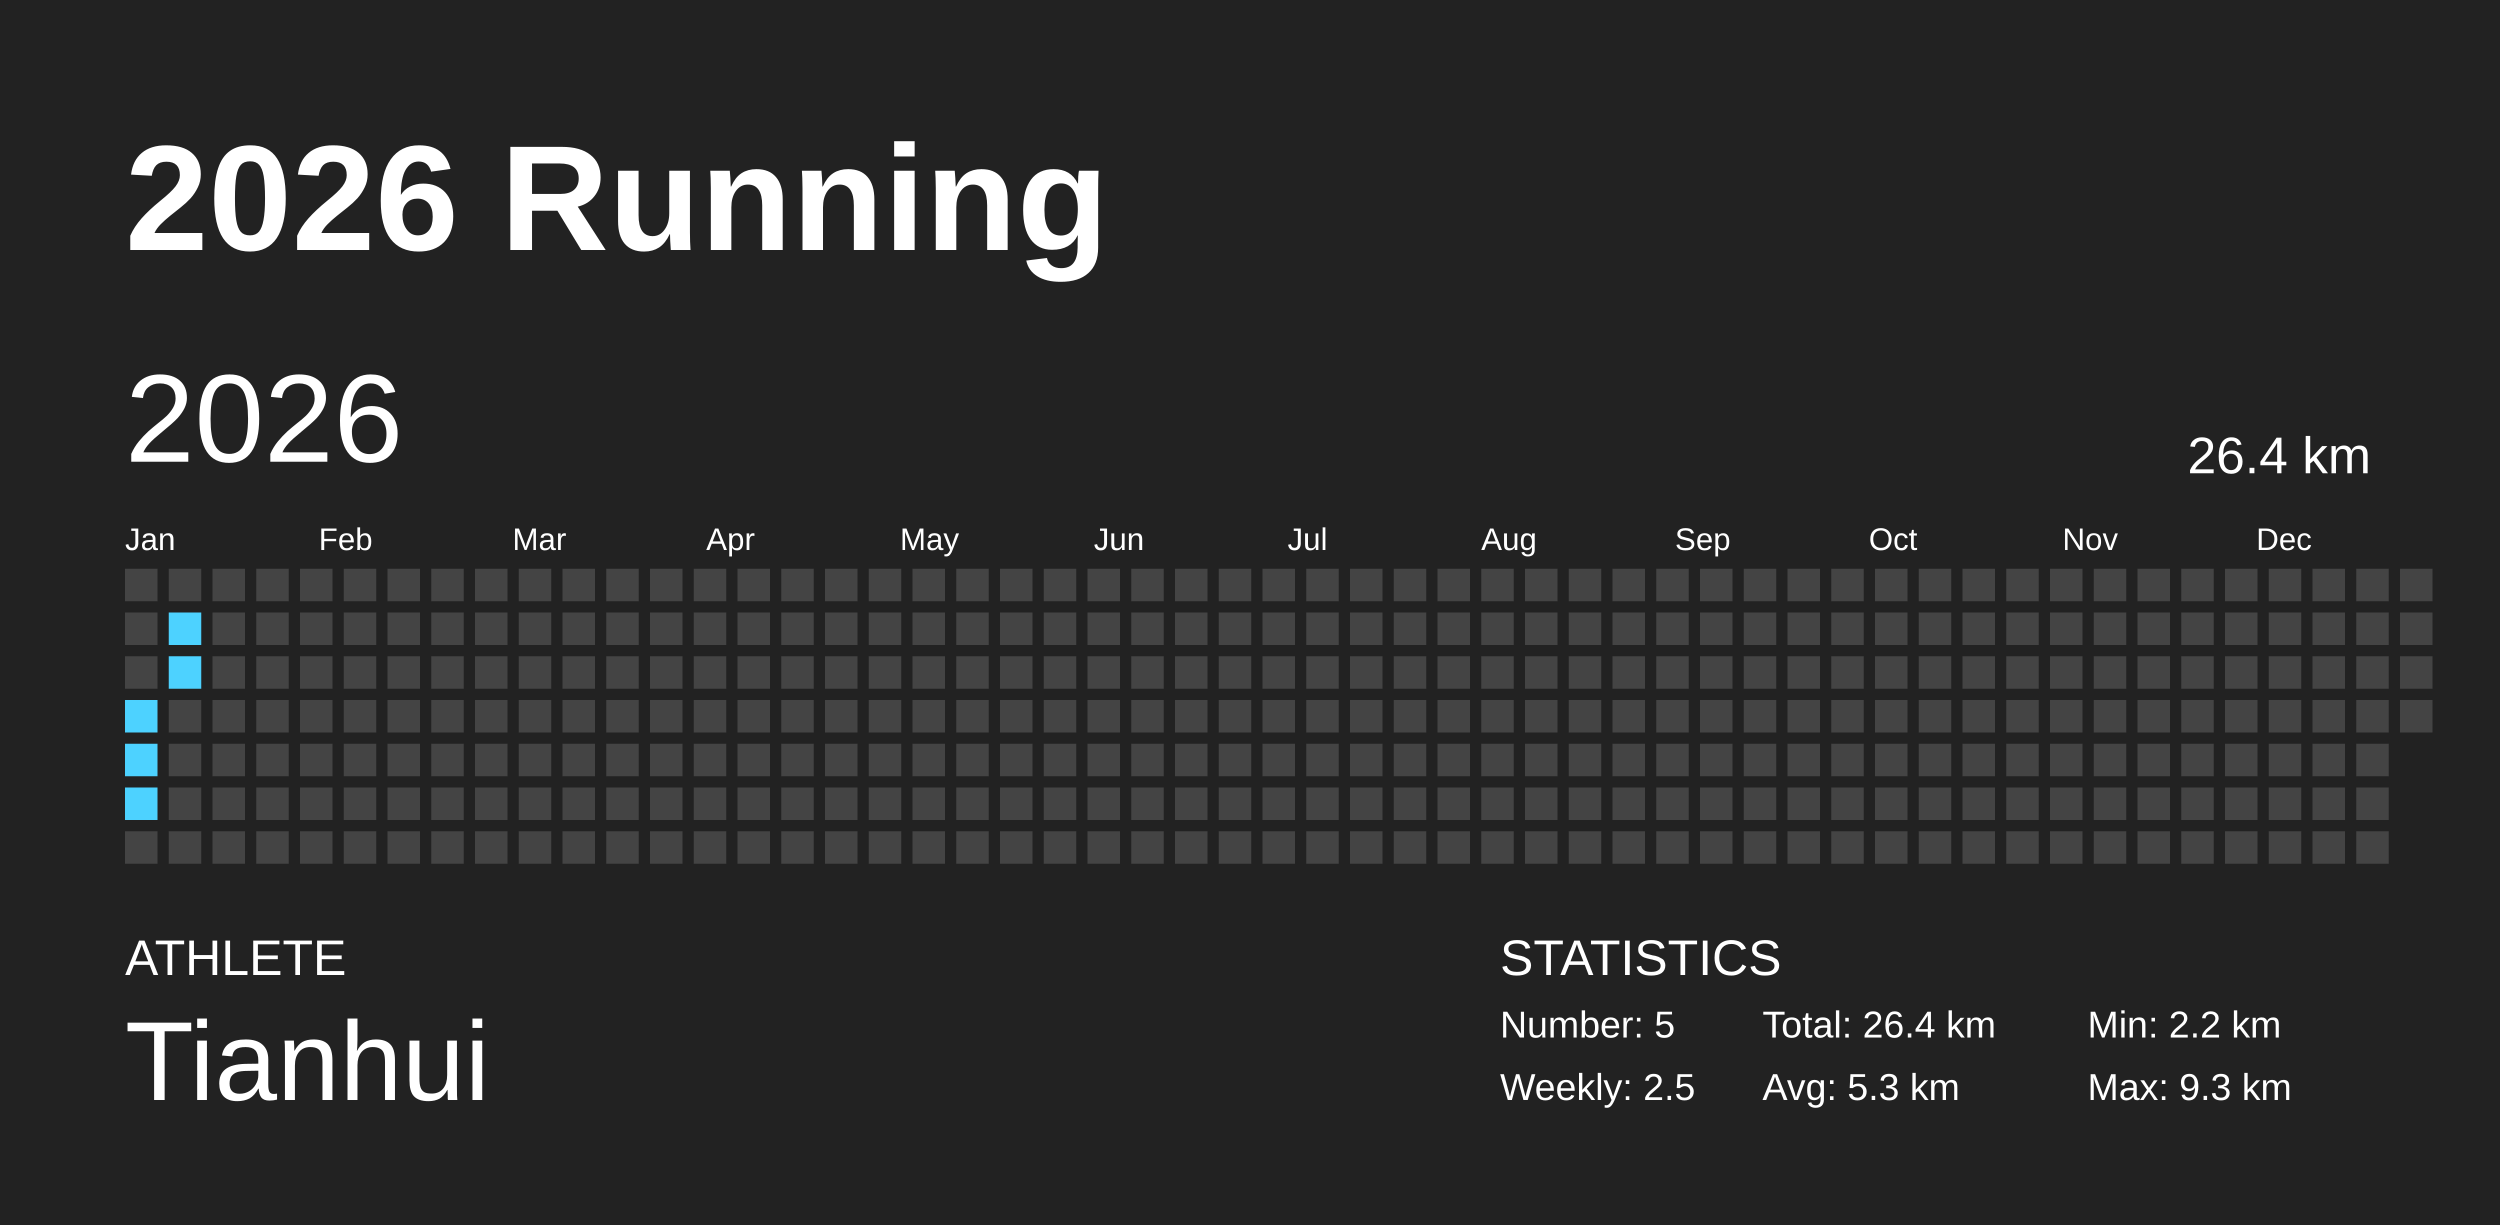
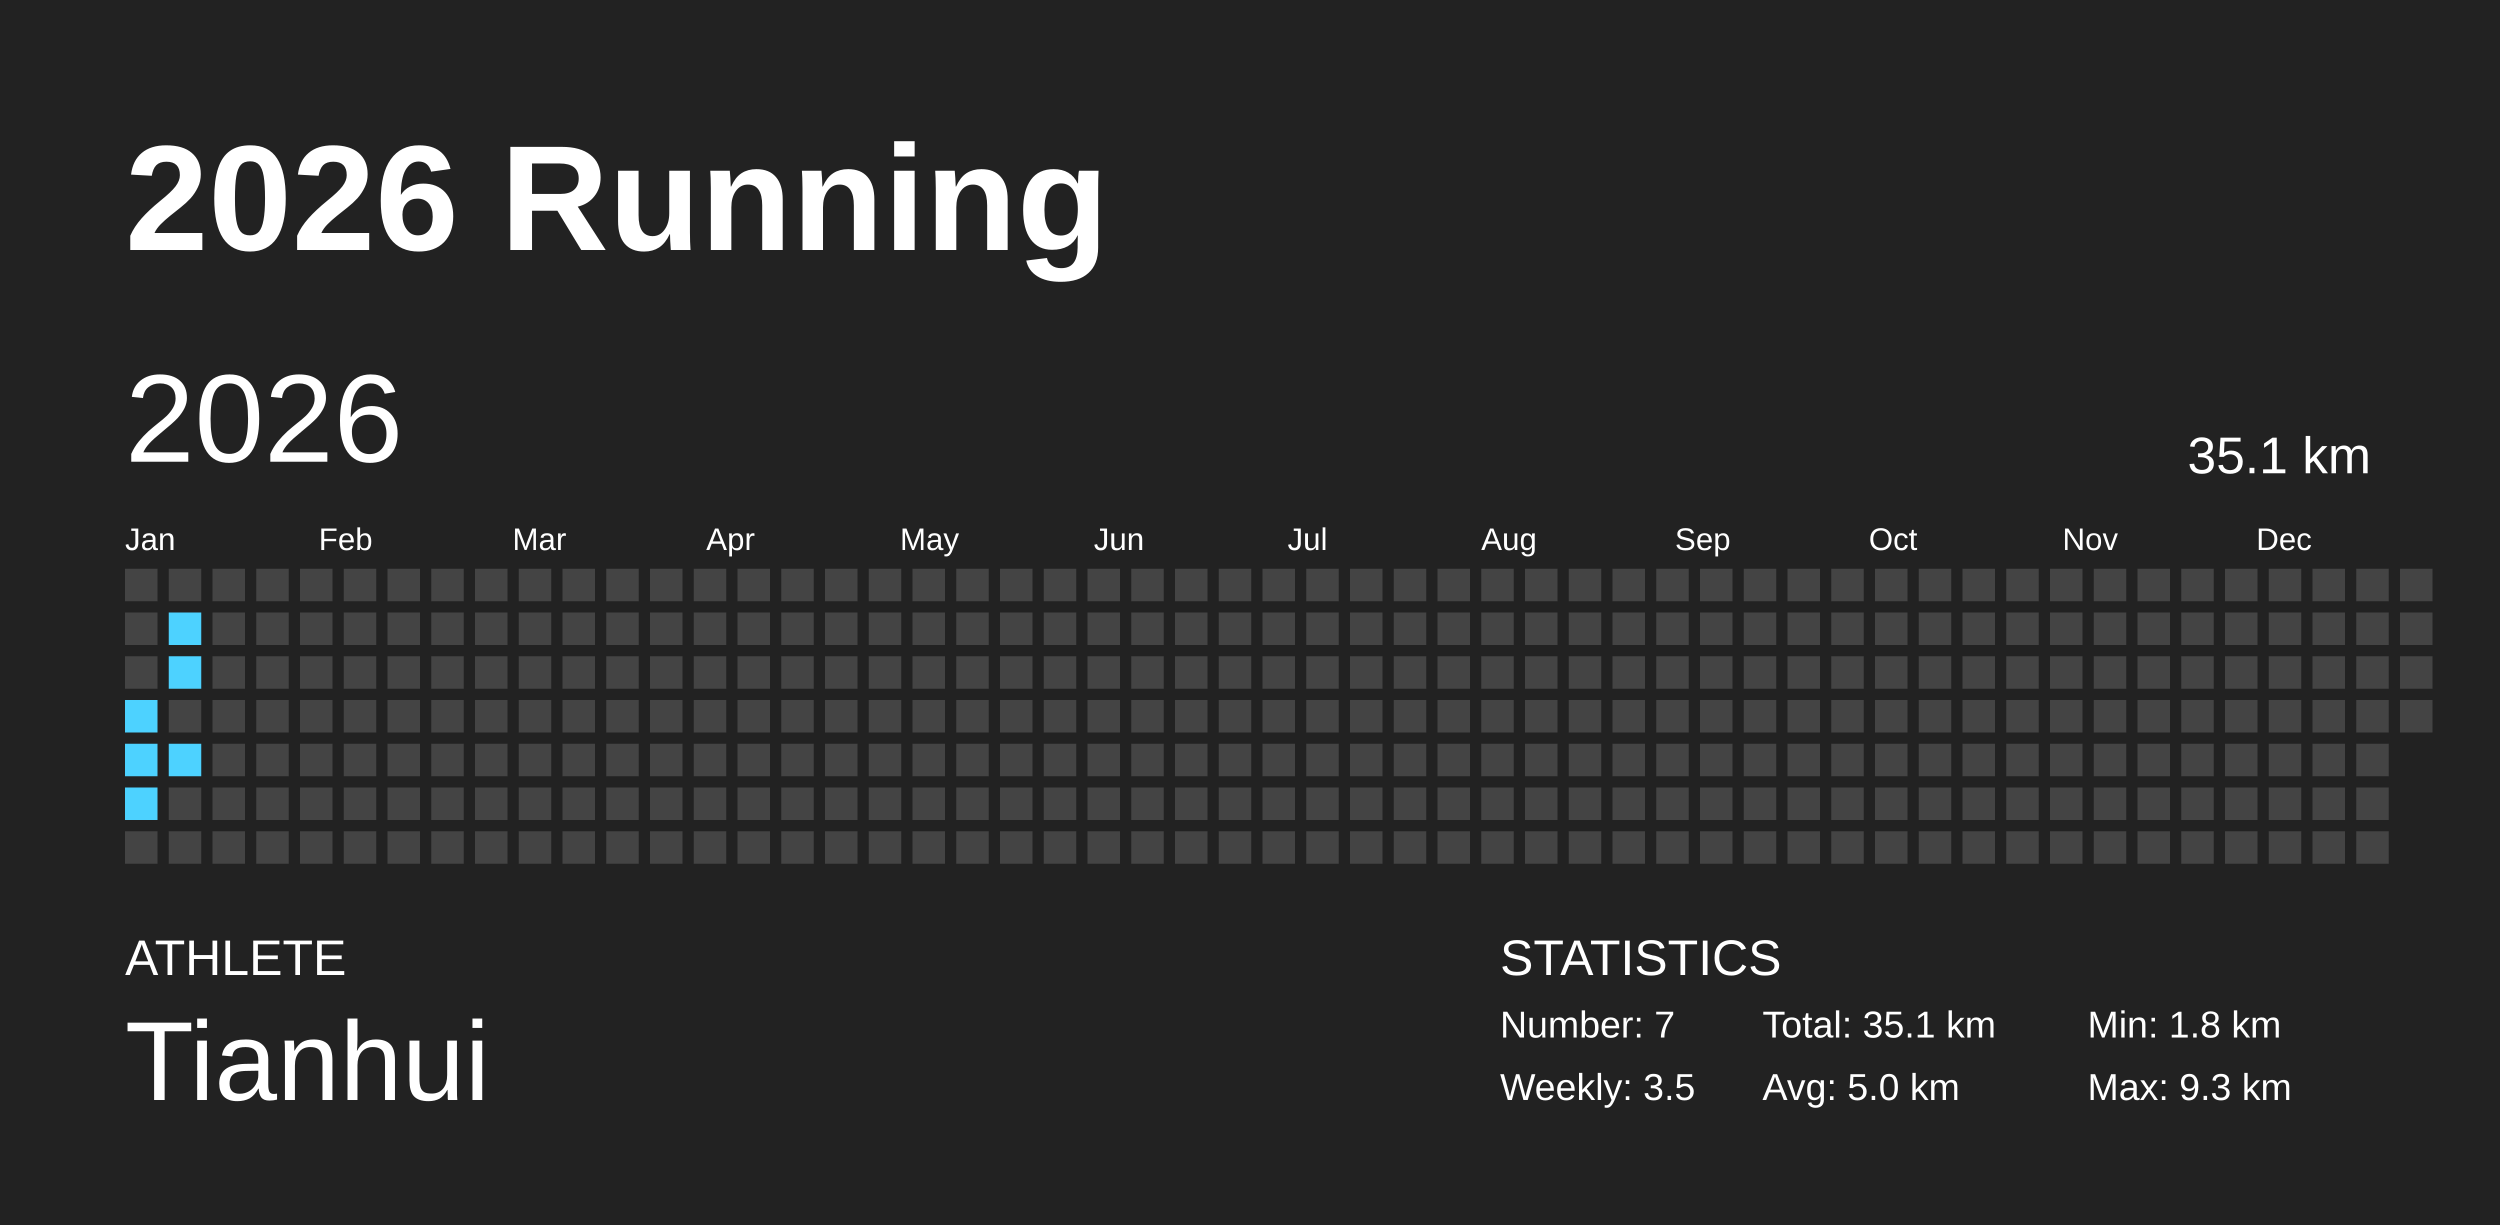
<svg xmlns="http://www.w3.org/2000/svg" baseProfile="full" height="98mm" version="1.1" viewBox="0,0,200,98" width="200mm">
  <defs />
  <rect fill="#222222" height="98" width="200" x="0" y="0" />
  <text fill="#FFFFFF" style="font-size:12px; font-family:Arial; font-weight:bold;" x="10" y="20">2026 Running</text>
  <text fill="#FFFFFF" style="font-size:4px; font-family:Arial" x="10" y="78">ATHLETE</text>
  <text fill="#FFFFFF" style="font-size:9px; font-family:Arial" x="10" y="88">Tianhui</text>
  <text fill="#FFFFFF" style="font-size:4px; font-family:Arial" x="120" y="78">STATISTICS</text>
-   <text fill="#FFFFFF" style="font-size:3px; font-family:Arial" x="120" y="83">Number: 5</text>
-   <text fill="#FFFFFF" style="font-size:3px; font-family:Arial" x="120" y="88">Weekly: 2.5</text>
-   <text fill="#FFFFFF" style="font-size:3px; font-family:Arial" x="141" y="83">Total: 26.4 km</text>
-   <text fill="#FFFFFF" style="font-size:3px; font-family:Arial" x="141" y="88">Avg: 5.3 km</text>
-   <text fill="#FFFFFF" style="font-size:3px; font-family:Arial" x="167" y="83">Min: 2.2 km</text>
+   <text fill="#FFFFFF" style="font-size:3px; font-family:Arial" x="120" y="83">Number: 7</text>
+   <text fill="#FFFFFF" style="font-size:3px; font-family:Arial" x="120" y="88">Weekly: 3.5</text>
+   <text fill="#FFFFFF" style="font-size:3px; font-family:Arial" x="141" y="83">Total: 35.1 km</text>
+   <text fill="#FFFFFF" style="font-size:3px; font-family:Arial" x="141" y="88">Avg: 5.0 km</text>
+   <text fill="#FFFFFF" style="font-size:3px; font-family:Arial" x="167" y="83">Min: 1.8 km</text>
  <text fill="#FFFFFF" style="font-size:3px; font-family:Arial" x="167" y="88">Max: 9.3 km</text>
  <text dominant-baseline="hanging" fill="#FFFFFF" style="font-size:10.0px; font-family:Arial;" x="10" y="30">2026</text>
-   <text dominant-baseline="hanging" fill="#FFFFFF" style="font-size:4.125px; font-family:Arial;" x="175" y="35">26.4 km</text>
+   <text dominant-baseline="hanging" fill="#FFFFFF" style="font-size:4.125px; font-family:Arial;" x="175" y="35">35.1 km</text>
  <text fill="#FFFFFF" style="font-size:2.5px; font-family:Arial" x="10.0" y="44">Jan</text>
  <text fill="#FFFFFF" style="font-size:2.5px; font-family:Arial" x="25.5" y="44">Feb</text>
  <text fill="#FFFFFF" style="font-size:2.5px; font-family:Arial" x="41.0" y="44">Mar</text>
  <text fill="#FFFFFF" style="font-size:2.5px; font-family:Arial" x="56.5" y="44">Apr</text>
  <text fill="#FFFFFF" style="font-size:2.5px; font-family:Arial" x="72.0" y="44">May</text>
  <text fill="#FFFFFF" style="font-size:2.5px; font-family:Arial" x="87.5" y="44">Jun</text>
  <text fill="#FFFFFF" style="font-size:2.5px; font-family:Arial" x="103.0" y="44">Jul</text>
  <text fill="#FFFFFF" style="font-size:2.5px; font-family:Arial" x="118.5" y="44">Aug</text>
  <text fill="#FFFFFF" style="font-size:2.5px; font-family:Arial" x="134.0" y="44">Sep</text>
  <text fill="#FFFFFF" style="font-size:2.5px; font-family:Arial" x="149.5" y="44">Oct</text>
  <text fill="#FFFFFF" style="font-size:2.5px; font-family:Arial" x="165.0" y="44">Nov</text>
  <text fill="#FFFFFF" style="font-size:2.5px; font-family:Arial" x="180.5" y="44">Dec</text>
  <rect fill="#444444" height="2.6" width="2.6" x="10.0" y="45.5" />
  <rect fill="#444444" height="2.6" width="2.6" x="10.0" y="49.0" />
  <rect fill="#444444" height="2.6" width="2.6" x="10.0" y="52.5" />
  <rect fill="#4dd2ff" height="2.6" width="2.6" x="10.0" y="56.0" />
  <rect fill="#4dd2ff" height="2.6" width="2.6" x="10.0" y="59.5" />
  <rect fill="#4dd2ff" height="2.6" width="2.6" x="10.0" y="63.0" />
  <rect fill="#444444" height="2.6" width="2.6" x="10.0" y="66.5" />
  <rect fill="#444444" height="2.6" width="2.6" x="13.5" y="45.5" />
  <rect fill="#4dd2ff" height="2.6" width="2.6" x="13.5" y="49.0" />
  <rect fill="#4dd2ff" height="2.6" width="2.6" x="13.5" y="52.5" />
  <rect fill="#444444" height="2.6" width="2.6" x="13.5" y="56.0" />
-   <rect fill="#444444" height="2.6" width="2.6" x="13.5" y="59.5" />
+   <rect fill="#4dd2ff" height="2.6" width="2.6" x="13.5" y="59.5" />
  <rect fill="#444444" height="2.6" width="2.6" x="13.5" y="63.0" />
  <rect fill="#444444" height="2.6" width="2.6" x="13.5" y="66.5" />
  <rect fill="#444444" height="2.6" width="2.6" x="17.0" y="45.5" />
  <rect fill="#444444" height="2.6" width="2.6" x="17.0" y="49.0" />
  <rect fill="#444444" height="2.6" width="2.6" x="17.0" y="52.5" />
  <rect fill="#444444" height="2.6" width="2.6" x="17.0" y="56.0" />
  <rect fill="#444444" height="2.6" width="2.6" x="17.0" y="59.5" />
  <rect fill="#444444" height="2.6" width="2.6" x="17.0" y="63.0" />
  <rect fill="#444444" height="2.6" width="2.6" x="17.0" y="66.5" />
  <rect fill="#444444" height="2.6" width="2.6" x="20.5" y="45.5" />
  <rect fill="#444444" height="2.6" width="2.6" x="20.5" y="49.0" />
  <rect fill="#444444" height="2.6" width="2.6" x="20.5" y="52.5" />
  <rect fill="#444444" height="2.6" width="2.6" x="20.5" y="56.0" />
  <rect fill="#444444" height="2.6" width="2.6" x="20.5" y="59.5" />
  <rect fill="#444444" height="2.6" width="2.6" x="20.5" y="63.0" />
  <rect fill="#444444" height="2.6" width="2.6" x="20.5" y="66.5" />
  <rect fill="#444444" height="2.6" width="2.6" x="24.0" y="45.5" />
  <rect fill="#444444" height="2.6" width="2.6" x="24.0" y="49.0" />
  <rect fill="#444444" height="2.6" width="2.6" x="24.0" y="52.5" />
  <rect fill="#444444" height="2.6" width="2.6" x="24.0" y="56.0" />
  <rect fill="#444444" height="2.6" width="2.6" x="24.0" y="59.5" />
  <rect fill="#444444" height="2.6" width="2.6" x="24.0" y="63.0" />
  <rect fill="#444444" height="2.6" width="2.6" x="24.0" y="66.5" />
  <rect fill="#444444" height="2.6" width="2.6" x="27.5" y="45.5" />
  <rect fill="#444444" height="2.6" width="2.6" x="27.5" y="49.0" />
  <rect fill="#444444" height="2.6" width="2.6" x="27.5" y="52.5" />
  <rect fill="#444444" height="2.6" width="2.6" x="27.5" y="56.0" />
  <rect fill="#444444" height="2.6" width="2.6" x="27.5" y="59.5" />
  <rect fill="#444444" height="2.6" width="2.6" x="27.5" y="63.0" />
  <rect fill="#444444" height="2.6" width="2.6" x="27.5" y="66.5" />
  <rect fill="#444444" height="2.6" width="2.6" x="31.0" y="45.5" />
  <rect fill="#444444" height="2.6" width="2.6" x="31.0" y="49.0" />
  <rect fill="#444444" height="2.6" width="2.6" x="31.0" y="52.5" />
  <rect fill="#444444" height="2.6" width="2.6" x="31.0" y="56.0" />
  <rect fill="#444444" height="2.6" width="2.6" x="31.0" y="59.5" />
  <rect fill="#444444" height="2.6" width="2.6" x="31.0" y="63.0" />
  <rect fill="#444444" height="2.6" width="2.6" x="31.0" y="66.5" />
  <rect fill="#444444" height="2.6" width="2.6" x="34.5" y="45.5" />
  <rect fill="#444444" height="2.6" width="2.6" x="34.5" y="49.0" />
  <rect fill="#444444" height="2.6" width="2.6" x="34.5" y="52.5" />
  <rect fill="#444444" height="2.6" width="2.6" x="34.5" y="56.0" />
  <rect fill="#444444" height="2.6" width="2.6" x="34.5" y="59.5" />
  <rect fill="#444444" height="2.6" width="2.6" x="34.5" y="63.0" />
  <rect fill="#444444" height="2.6" width="2.6" x="34.5" y="66.5" />
  <rect fill="#444444" height="2.6" width="2.6" x="38.0" y="45.5" />
  <rect fill="#444444" height="2.6" width="2.6" x="38.0" y="49.0" />
  <rect fill="#444444" height="2.6" width="2.6" x="38.0" y="52.5" />
  <rect fill="#444444" height="2.6" width="2.6" x="38.0" y="56.0" />
  <rect fill="#444444" height="2.6" width="2.6" x="38.0" y="59.5" />
  <rect fill="#444444" height="2.6" width="2.6" x="38.0" y="63.0" />
  <rect fill="#444444" height="2.6" width="2.6" x="38.0" y="66.5" />
  <rect fill="#444444" height="2.6" width="2.6" x="41.5" y="45.5" />
  <rect fill="#444444" height="2.6" width="2.6" x="41.5" y="49.0" />
  <rect fill="#444444" height="2.6" width="2.6" x="41.5" y="52.5" />
  <rect fill="#444444" height="2.6" width="2.6" x="41.5" y="56.0" />
  <rect fill="#444444" height="2.6" width="2.6" x="41.5" y="59.5" />
  <rect fill="#444444" height="2.6" width="2.6" x="41.5" y="63.0" />
  <rect fill="#444444" height="2.6" width="2.6" x="41.5" y="66.5" />
  <rect fill="#444444" height="2.6" width="2.6" x="45.0" y="45.5" />
  <rect fill="#444444" height="2.6" width="2.6" x="45.0" y="49.0" />
  <rect fill="#444444" height="2.6" width="2.6" x="45.0" y="52.5" />
  <rect fill="#444444" height="2.6" width="2.6" x="45.0" y="56.0" />
  <rect fill="#444444" height="2.6" width="2.6" x="45.0" y="59.5" />
  <rect fill="#444444" height="2.6" width="2.6" x="45.0" y="63.0" />
  <rect fill="#444444" height="2.6" width="2.6" x="45.0" y="66.5" />
  <rect fill="#444444" height="2.6" width="2.6" x="48.5" y="45.5" />
  <rect fill="#444444" height="2.6" width="2.6" x="48.5" y="49.0" />
  <rect fill="#444444" height="2.6" width="2.6" x="48.5" y="52.5" />
  <rect fill="#444444" height="2.6" width="2.6" x="48.5" y="56.0" />
  <rect fill="#444444" height="2.6" width="2.6" x="48.5" y="59.5" />
  <rect fill="#444444" height="2.6" width="2.6" x="48.5" y="63.0" />
  <rect fill="#444444" height="2.6" width="2.6" x="48.5" y="66.5" />
  <rect fill="#444444" height="2.6" width="2.6" x="52.0" y="45.5" />
  <rect fill="#444444" height="2.6" width="2.6" x="52.0" y="49.0" />
  <rect fill="#444444" height="2.6" width="2.6" x="52.0" y="52.5" />
  <rect fill="#444444" height="2.6" width="2.6" x="52.0" y="56.0" />
  <rect fill="#444444" height="2.6" width="2.6" x="52.0" y="59.5" />
  <rect fill="#444444" height="2.6" width="2.6" x="52.0" y="63.0" />
  <rect fill="#444444" height="2.6" width="2.6" x="52.0" y="66.5" />
  <rect fill="#444444" height="2.6" width="2.6" x="55.5" y="45.5" />
  <rect fill="#444444" height="2.6" width="2.6" x="55.5" y="49.0" />
  <rect fill="#444444" height="2.6" width="2.6" x="55.5" y="52.5" />
  <rect fill="#444444" height="2.6" width="2.6" x="55.5" y="56.0" />
  <rect fill="#444444" height="2.6" width="2.6" x="55.5" y="59.5" />
  <rect fill="#444444" height="2.6" width="2.6" x="55.5" y="63.0" />
  <rect fill="#444444" height="2.6" width="2.6" x="55.5" y="66.5" />
  <rect fill="#444444" height="2.6" width="2.6" x="59.0" y="45.5" />
  <rect fill="#444444" height="2.6" width="2.6" x="59.0" y="49.0" />
  <rect fill="#444444" height="2.6" width="2.6" x="59.0" y="52.5" />
  <rect fill="#444444" height="2.6" width="2.6" x="59.0" y="56.0" />
  <rect fill="#444444" height="2.6" width="2.6" x="59.0" y="59.5" />
  <rect fill="#444444" height="2.6" width="2.6" x="59.0" y="63.0" />
  <rect fill="#444444" height="2.6" width="2.6" x="59.0" y="66.5" />
  <rect fill="#444444" height="2.6" width="2.6" x="62.5" y="45.5" />
  <rect fill="#444444" height="2.6" width="2.6" x="62.5" y="49.0" />
  <rect fill="#444444" height="2.6" width="2.6" x="62.5" y="52.5" />
  <rect fill="#444444" height="2.6" width="2.6" x="62.5" y="56.0" />
  <rect fill="#444444" height="2.6" width="2.6" x="62.5" y="59.5" />
  <rect fill="#444444" height="2.6" width="2.6" x="62.5" y="63.0" />
  <rect fill="#444444" height="2.6" width="2.6" x="62.5" y="66.5" />
  <rect fill="#444444" height="2.6" width="2.6" x="66.0" y="45.5" />
  <rect fill="#444444" height="2.6" width="2.6" x="66.0" y="49.0" />
  <rect fill="#444444" height="2.6" width="2.6" x="66.0" y="52.5" />
  <rect fill="#444444" height="2.6" width="2.6" x="66.0" y="56.0" />
  <rect fill="#444444" height="2.6" width="2.6" x="66.0" y="59.5" />
  <rect fill="#444444" height="2.6" width="2.6" x="66.0" y="63.0" />
  <rect fill="#444444" height="2.6" width="2.6" x="66.0" y="66.5" />
  <rect fill="#444444" height="2.6" width="2.6" x="69.5" y="45.5" />
  <rect fill="#444444" height="2.6" width="2.6" x="69.5" y="49.0" />
  <rect fill="#444444" height="2.6" width="2.6" x="69.5" y="52.5" />
  <rect fill="#444444" height="2.6" width="2.6" x="69.5" y="56.0" />
  <rect fill="#444444" height="2.6" width="2.6" x="69.5" y="59.5" />
  <rect fill="#444444" height="2.6" width="2.6" x="69.5" y="63.0" />
  <rect fill="#444444" height="2.6" width="2.6" x="69.5" y="66.5" />
  <rect fill="#444444" height="2.6" width="2.6" x="73.0" y="45.5" />
  <rect fill="#444444" height="2.6" width="2.6" x="73.0" y="49.0" />
  <rect fill="#444444" height="2.6" width="2.6" x="73.0" y="52.5" />
  <rect fill="#444444" height="2.6" width="2.6" x="73.0" y="56.0" />
  <rect fill="#444444" height="2.6" width="2.6" x="73.0" y="59.5" />
  <rect fill="#444444" height="2.6" width="2.6" x="73.0" y="63.0" />
  <rect fill="#444444" height="2.6" width="2.6" x="73.0" y="66.5" />
  <rect fill="#444444" height="2.6" width="2.6" x="76.5" y="45.5" />
  <rect fill="#444444" height="2.6" width="2.6" x="76.5" y="49.0" />
  <rect fill="#444444" height="2.6" width="2.6" x="76.5" y="52.5" />
  <rect fill="#444444" height="2.6" width="2.6" x="76.5" y="56.0" />
  <rect fill="#444444" height="2.6" width="2.6" x="76.5" y="59.5" />
  <rect fill="#444444" height="2.6" width="2.6" x="76.5" y="63.0" />
  <rect fill="#444444" height="2.6" width="2.6" x="76.5" y="66.5" />
  <rect fill="#444444" height="2.6" width="2.6" x="80.0" y="45.5" />
  <rect fill="#444444" height="2.6" width="2.6" x="80.0" y="49.0" />
  <rect fill="#444444" height="2.6" width="2.6" x="80.0" y="52.5" />
  <rect fill="#444444" height="2.6" width="2.6" x="80.0" y="56.0" />
  <rect fill="#444444" height="2.6" width="2.6" x="80.0" y="59.5" />
  <rect fill="#444444" height="2.6" width="2.6" x="80.0" y="63.0" />
  <rect fill="#444444" height="2.6" width="2.6" x="80.0" y="66.5" />
  <rect fill="#444444" height="2.6" width="2.6" x="83.5" y="45.5" />
  <rect fill="#444444" height="2.6" width="2.6" x="83.5" y="49.0" />
  <rect fill="#444444" height="2.6" width="2.6" x="83.5" y="52.5" />
  <rect fill="#444444" height="2.6" width="2.6" x="83.5" y="56.0" />
  <rect fill="#444444" height="2.6" width="2.6" x="83.5" y="59.5" />
  <rect fill="#444444" height="2.6" width="2.6" x="83.5" y="63.0" />
  <rect fill="#444444" height="2.6" width="2.6" x="83.5" y="66.5" />
  <rect fill="#444444" height="2.6" width="2.6" x="87.0" y="45.5" />
  <rect fill="#444444" height="2.6" width="2.6" x="87.0" y="49.0" />
  <rect fill="#444444" height="2.6" width="2.6" x="87.0" y="52.5" />
  <rect fill="#444444" height="2.6" width="2.6" x="87.0" y="56.0" />
  <rect fill="#444444" height="2.6" width="2.6" x="87.0" y="59.5" />
  <rect fill="#444444" height="2.6" width="2.6" x="87.0" y="63.0" />
  <rect fill="#444444" height="2.6" width="2.6" x="87.0" y="66.5" />
  <rect fill="#444444" height="2.6" width="2.6" x="90.5" y="45.5" />
  <rect fill="#444444" height="2.6" width="2.6" x="90.5" y="49.0" />
  <rect fill="#444444" height="2.6" width="2.6" x="90.5" y="52.5" />
  <rect fill="#444444" height="2.6" width="2.6" x="90.5" y="56.0" />
  <rect fill="#444444" height="2.6" width="2.6" x="90.5" y="59.5" />
  <rect fill="#444444" height="2.6" width="2.6" x="90.5" y="63.0" />
  <rect fill="#444444" height="2.6" width="2.6" x="90.5" y="66.5" />
  <rect fill="#444444" height="2.6" width="2.6" x="94.0" y="45.5" />
  <rect fill="#444444" height="2.6" width="2.6" x="94.0" y="49.0" />
  <rect fill="#444444" height="2.6" width="2.6" x="94.0" y="52.5" />
  <rect fill="#444444" height="2.6" width="2.6" x="94.0" y="56.0" />
  <rect fill="#444444" height="2.6" width="2.6" x="94.0" y="59.5" />
  <rect fill="#444444" height="2.6" width="2.6" x="94.0" y="63.0" />
  <rect fill="#444444" height="2.6" width="2.6" x="94.0" y="66.5" />
  <rect fill="#444444" height="2.6" width="2.6" x="97.5" y="45.5" />
  <rect fill="#444444" height="2.6" width="2.6" x="97.5" y="49.0" />
  <rect fill="#444444" height="2.6" width="2.6" x="97.5" y="52.5" />
  <rect fill="#444444" height="2.6" width="2.6" x="97.5" y="56.0" />
  <rect fill="#444444" height="2.6" width="2.6" x="97.5" y="59.5" />
  <rect fill="#444444" height="2.6" width="2.6" x="97.5" y="63.0" />
  <rect fill="#444444" height="2.6" width="2.6" x="97.5" y="66.5" />
  <rect fill="#444444" height="2.6" width="2.6" x="101.0" y="45.5" />
  <rect fill="#444444" height="2.6" width="2.6" x="101.0" y="49.0" />
  <rect fill="#444444" height="2.6" width="2.6" x="101.0" y="52.5" />
  <rect fill="#444444" height="2.6" width="2.6" x="101.0" y="56.0" />
  <rect fill="#444444" height="2.6" width="2.6" x="101.0" y="59.5" />
  <rect fill="#444444" height="2.6" width="2.6" x="101.0" y="63.0" />
  <rect fill="#444444" height="2.6" width="2.6" x="101.0" y="66.5" />
  <rect fill="#444444" height="2.6" width="2.6" x="104.5" y="45.5" />
  <rect fill="#444444" height="2.6" width="2.6" x="104.5" y="49.0" />
  <rect fill="#444444" height="2.6" width="2.6" x="104.5" y="52.5" />
  <rect fill="#444444" height="2.6" width="2.6" x="104.5" y="56.0" />
  <rect fill="#444444" height="2.6" width="2.6" x="104.5" y="59.5" />
  <rect fill="#444444" height="2.6" width="2.6" x="104.5" y="63.0" />
  <rect fill="#444444" height="2.6" width="2.6" x="104.5" y="66.5" />
  <rect fill="#444444" height="2.6" width="2.6" x="108.0" y="45.5" />
  <rect fill="#444444" height="2.6" width="2.6" x="108.0" y="49.0" />
  <rect fill="#444444" height="2.6" width="2.6" x="108.0" y="52.5" />
  <rect fill="#444444" height="2.6" width="2.6" x="108.0" y="56.0" />
  <rect fill="#444444" height="2.6" width="2.6" x="108.0" y="59.5" />
  <rect fill="#444444" height="2.6" width="2.6" x="108.0" y="63.0" />
  <rect fill="#444444" height="2.6" width="2.6" x="108.0" y="66.5" />
  <rect fill="#444444" height="2.6" width="2.6" x="111.5" y="45.5" />
  <rect fill="#444444" height="2.6" width="2.6" x="111.5" y="49.0" />
  <rect fill="#444444" height="2.6" width="2.6" x="111.5" y="52.5" />
  <rect fill="#444444" height="2.6" width="2.6" x="111.5" y="56.0" />
  <rect fill="#444444" height="2.6" width="2.6" x="111.5" y="59.5" />
  <rect fill="#444444" height="2.6" width="2.6" x="111.5" y="63.0" />
  <rect fill="#444444" height="2.6" width="2.6" x="111.5" y="66.5" />
  <rect fill="#444444" height="2.6" width="2.6" x="115.0" y="45.5" />
  <rect fill="#444444" height="2.6" width="2.6" x="115.0" y="49.0" />
  <rect fill="#444444" height="2.6" width="2.6" x="115.0" y="52.5" />
  <rect fill="#444444" height="2.6" width="2.6" x="115.0" y="56.0" />
  <rect fill="#444444" height="2.6" width="2.6" x="115.0" y="59.5" />
  <rect fill="#444444" height="2.6" width="2.6" x="115.0" y="63.0" />
  <rect fill="#444444" height="2.6" width="2.6" x="115.0" y="66.5" />
  <rect fill="#444444" height="2.6" width="2.6" x="118.5" y="45.5" />
  <rect fill="#444444" height="2.6" width="2.6" x="118.5" y="49.0" />
  <rect fill="#444444" height="2.6" width="2.6" x="118.5" y="52.5" />
  <rect fill="#444444" height="2.6" width="2.6" x="118.5" y="56.0" />
  <rect fill="#444444" height="2.6" width="2.6" x="118.5" y="59.5" />
  <rect fill="#444444" height="2.6" width="2.6" x="118.5" y="63.0" />
  <rect fill="#444444" height="2.6" width="2.6" x="118.5" y="66.5" />
  <rect fill="#444444" height="2.6" width="2.6" x="122.0" y="45.5" />
  <rect fill="#444444" height="2.6" width="2.6" x="122.0" y="49.0" />
  <rect fill="#444444" height="2.6" width="2.6" x="122.0" y="52.5" />
  <rect fill="#444444" height="2.6" width="2.6" x="122.0" y="56.0" />
  <rect fill="#444444" height="2.6" width="2.6" x="122.0" y="59.5" />
  <rect fill="#444444" height="2.6" width="2.6" x="122.0" y="63.0" />
  <rect fill="#444444" height="2.6" width="2.6" x="122.0" y="66.5" />
  <rect fill="#444444" height="2.6" width="2.6" x="125.5" y="45.5" />
  <rect fill="#444444" height="2.6" width="2.6" x="125.5" y="49.0" />
  <rect fill="#444444" height="2.6" width="2.6" x="125.5" y="52.5" />
  <rect fill="#444444" height="2.6" width="2.6" x="125.5" y="56.0" />
  <rect fill="#444444" height="2.6" width="2.6" x="125.5" y="59.5" />
  <rect fill="#444444" height="2.6" width="2.6" x="125.5" y="63.0" />
  <rect fill="#444444" height="2.6" width="2.6" x="125.5" y="66.5" />
  <rect fill="#444444" height="2.6" width="2.6" x="129.0" y="45.5" />
  <rect fill="#444444" height="2.6" width="2.6" x="129.0" y="49.0" />
  <rect fill="#444444" height="2.6" width="2.6" x="129.0" y="52.5" />
  <rect fill="#444444" height="2.6" width="2.6" x="129.0" y="56.0" />
  <rect fill="#444444" height="2.6" width="2.6" x="129.0" y="59.5" />
  <rect fill="#444444" height="2.6" width="2.6" x="129.0" y="63.0" />
  <rect fill="#444444" height="2.6" width="2.6" x="129.0" y="66.5" />
  <rect fill="#444444" height="2.6" width="2.6" x="132.5" y="45.5" />
  <rect fill="#444444" height="2.6" width="2.6" x="132.5" y="49.0" />
  <rect fill="#444444" height="2.6" width="2.6" x="132.5" y="52.5" />
  <rect fill="#444444" height="2.6" width="2.6" x="132.5" y="56.0" />
  <rect fill="#444444" height="2.6" width="2.6" x="132.5" y="59.5" />
  <rect fill="#444444" height="2.6" width="2.6" x="132.5" y="63.0" />
  <rect fill="#444444" height="2.6" width="2.6" x="132.5" y="66.5" />
  <rect fill="#444444" height="2.6" width="2.6" x="136.0" y="45.5" />
  <rect fill="#444444" height="2.6" width="2.6" x="136.0" y="49.0" />
  <rect fill="#444444" height="2.6" width="2.6" x="136.0" y="52.5" />
  <rect fill="#444444" height="2.6" width="2.6" x="136.0" y="56.0" />
  <rect fill="#444444" height="2.6" width="2.6" x="136.0" y="59.5" />
  <rect fill="#444444" height="2.6" width="2.6" x="136.0" y="63.0" />
  <rect fill="#444444" height="2.6" width="2.6" x="136.0" y="66.5" />
  <rect fill="#444444" height="2.6" width="2.6" x="139.5" y="45.5" />
  <rect fill="#444444" height="2.6" width="2.6" x="139.5" y="49.0" />
  <rect fill="#444444" height="2.6" width="2.6" x="139.5" y="52.5" />
  <rect fill="#444444" height="2.6" width="2.6" x="139.5" y="56.0" />
  <rect fill="#444444" height="2.6" width="2.6" x="139.5" y="59.5" />
  <rect fill="#444444" height="2.6" width="2.6" x="139.5" y="63.0" />
  <rect fill="#444444" height="2.6" width="2.6" x="139.5" y="66.5" />
  <rect fill="#444444" height="2.6" width="2.6" x="143.0" y="45.5" />
  <rect fill="#444444" height="2.6" width="2.6" x="143.0" y="49.0" />
  <rect fill="#444444" height="2.6" width="2.6" x="143.0" y="52.5" />
  <rect fill="#444444" height="2.6" width="2.6" x="143.0" y="56.0" />
  <rect fill="#444444" height="2.6" width="2.6" x="143.0" y="59.5" />
  <rect fill="#444444" height="2.6" width="2.6" x="143.0" y="63.0" />
  <rect fill="#444444" height="2.6" width="2.6" x="143.0" y="66.5" />
  <rect fill="#444444" height="2.6" width="2.6" x="146.5" y="45.5" />
  <rect fill="#444444" height="2.6" width="2.6" x="146.5" y="49.0" />
  <rect fill="#444444" height="2.6" width="2.6" x="146.5" y="52.5" />
  <rect fill="#444444" height="2.6" width="2.6" x="146.5" y="56.0" />
  <rect fill="#444444" height="2.6" width="2.6" x="146.5" y="59.5" />
  <rect fill="#444444" height="2.6" width="2.6" x="146.5" y="63.0" />
  <rect fill="#444444" height="2.6" width="2.6" x="146.5" y="66.5" />
  <rect fill="#444444" height="2.6" width="2.6" x="150.0" y="45.5" />
  <rect fill="#444444" height="2.6" width="2.6" x="150.0" y="49.0" />
  <rect fill="#444444" height="2.6" width="2.6" x="150.0" y="52.5" />
  <rect fill="#444444" height="2.6" width="2.6" x="150.0" y="56.0" />
  <rect fill="#444444" height="2.6" width="2.6" x="150.0" y="59.5" />
  <rect fill="#444444" height="2.6" width="2.6" x="150.0" y="63.0" />
  <rect fill="#444444" height="2.6" width="2.6" x="150.0" y="66.5" />
  <rect fill="#444444" height="2.6" width="2.6" x="153.5" y="45.5" />
  <rect fill="#444444" height="2.6" width="2.6" x="153.5" y="49.0" />
  <rect fill="#444444" height="2.6" width="2.6" x="153.5" y="52.5" />
  <rect fill="#444444" height="2.6" width="2.6" x="153.5" y="56.0" />
  <rect fill="#444444" height="2.6" width="2.6" x="153.5" y="59.5" />
  <rect fill="#444444" height="2.6" width="2.6" x="153.5" y="63.0" />
  <rect fill="#444444" height="2.6" width="2.6" x="153.5" y="66.5" />
  <rect fill="#444444" height="2.6" width="2.6" x="157.0" y="45.5" />
  <rect fill="#444444" height="2.6" width="2.6" x="157.0" y="49.0" />
  <rect fill="#444444" height="2.6" width="2.6" x="157.0" y="52.5" />
  <rect fill="#444444" height="2.6" width="2.6" x="157.0" y="56.0" />
  <rect fill="#444444" height="2.6" width="2.6" x="157.0" y="59.5" />
  <rect fill="#444444" height="2.6" width="2.6" x="157.0" y="63.0" />
  <rect fill="#444444" height="2.6" width="2.6" x="157.0" y="66.5" />
  <rect fill="#444444" height="2.6" width="2.6" x="160.5" y="45.5" />
  <rect fill="#444444" height="2.6" width="2.6" x="160.5" y="49.0" />
  <rect fill="#444444" height="2.6" width="2.6" x="160.5" y="52.5" />
  <rect fill="#444444" height="2.6" width="2.6" x="160.5" y="56.0" />
  <rect fill="#444444" height="2.6" width="2.6" x="160.5" y="59.5" />
  <rect fill="#444444" height="2.6" width="2.6" x="160.5" y="63.0" />
  <rect fill="#444444" height="2.6" width="2.6" x="160.5" y="66.5" />
  <rect fill="#444444" height="2.6" width="2.6" x="164.0" y="45.5" />
  <rect fill="#444444" height="2.6" width="2.6" x="164.0" y="49.0" />
  <rect fill="#444444" height="2.6" width="2.6" x="164.0" y="52.5" />
  <rect fill="#444444" height="2.6" width="2.6" x="164.0" y="56.0" />
  <rect fill="#444444" height="2.6" width="2.6" x="164.0" y="59.5" />
  <rect fill="#444444" height="2.6" width="2.6" x="164.0" y="63.0" />
  <rect fill="#444444" height="2.6" width="2.6" x="164.0" y="66.5" />
  <rect fill="#444444" height="2.6" width="2.6" x="167.5" y="45.5" />
  <rect fill="#444444" height="2.6" width="2.6" x="167.5" y="49.0" />
  <rect fill="#444444" height="2.6" width="2.6" x="167.5" y="52.5" />
  <rect fill="#444444" height="2.6" width="2.6" x="167.5" y="56.0" />
  <rect fill="#444444" height="2.6" width="2.6" x="167.5" y="59.5" />
  <rect fill="#444444" height="2.6" width="2.6" x="167.5" y="63.0" />
  <rect fill="#444444" height="2.6" width="2.6" x="167.5" y="66.5" />
  <rect fill="#444444" height="2.6" width="2.6" x="171.0" y="45.5" />
  <rect fill="#444444" height="2.6" width="2.6" x="171.0" y="49.0" />
  <rect fill="#444444" height="2.6" width="2.6" x="171.0" y="52.5" />
  <rect fill="#444444" height="2.6" width="2.6" x="171.0" y="56.0" />
  <rect fill="#444444" height="2.6" width="2.6" x="171.0" y="59.5" />
  <rect fill="#444444" height="2.6" width="2.6" x="171.0" y="63.0" />
  <rect fill="#444444" height="2.6" width="2.6" x="171.0" y="66.5" />
  <rect fill="#444444" height="2.6" width="2.6" x="174.5" y="45.5" />
  <rect fill="#444444" height="2.6" width="2.6" x="174.5" y="49.0" />
  <rect fill="#444444" height="2.6" width="2.6" x="174.5" y="52.5" />
  <rect fill="#444444" height="2.6" width="2.6" x="174.5" y="56.0" />
  <rect fill="#444444" height="2.6" width="2.6" x="174.5" y="59.5" />
  <rect fill="#444444" height="2.6" width="2.6" x="174.5" y="63.0" />
  <rect fill="#444444" height="2.6" width="2.6" x="174.5" y="66.5" />
  <rect fill="#444444" height="2.6" width="2.6" x="178.0" y="45.5" />
  <rect fill="#444444" height="2.6" width="2.6" x="178.0" y="49.0" />
  <rect fill="#444444" height="2.6" width="2.6" x="178.0" y="52.5" />
  <rect fill="#444444" height="2.6" width="2.6" x="178.0" y="56.0" />
  <rect fill="#444444" height="2.6" width="2.6" x="178.0" y="59.5" />
  <rect fill="#444444" height="2.6" width="2.6" x="178.0" y="63.0" />
  <rect fill="#444444" height="2.6" width="2.6" x="178.0" y="66.5" />
  <rect fill="#444444" height="2.6" width="2.6" x="181.5" y="45.5" />
  <rect fill="#444444" height="2.6" width="2.6" x="181.5" y="49.0" />
  <rect fill="#444444" height="2.6" width="2.6" x="181.5" y="52.5" />
  <rect fill="#444444" height="2.6" width="2.6" x="181.5" y="56.0" />
  <rect fill="#444444" height="2.6" width="2.6" x="181.5" y="59.5" />
  <rect fill="#444444" height="2.6" width="2.6" x="181.5" y="63.0" />
  <rect fill="#444444" height="2.6" width="2.6" x="181.5" y="66.5" />
  <rect fill="#444444" height="2.6" width="2.6" x="185.0" y="45.5" />
  <rect fill="#444444" height="2.6" width="2.6" x="185.0" y="49.0" />
  <rect fill="#444444" height="2.6" width="2.6" x="185.0" y="52.5" />
  <rect fill="#444444" height="2.6" width="2.6" x="185.0" y="56.0" />
  <rect fill="#444444" height="2.6" width="2.6" x="185.0" y="59.5" />
  <rect fill="#444444" height="2.6" width="2.6" x="185.0" y="63.0" />
  <rect fill="#444444" height="2.6" width="2.6" x="185.0" y="66.5" />
  <rect fill="#444444" height="2.6" width="2.6" x="188.5" y="45.5" />
  <rect fill="#444444" height="2.6" width="2.6" x="188.5" y="49.0" />
  <rect fill="#444444" height="2.6" width="2.6" x="188.5" y="52.5" />
  <rect fill="#444444" height="2.6" width="2.6" x="188.5" y="56.0" />
  <rect fill="#444444" height="2.6" width="2.6" x="188.5" y="59.5" />
  <rect fill="#444444" height="2.6" width="2.6" x="188.5" y="63.0" />
  <rect fill="#444444" height="2.6" width="2.6" x="188.5" y="66.5" />
  <rect fill="#444444" height="2.6" width="2.6" x="192.0" y="45.5" />
  <rect fill="#444444" height="2.6" width="2.6" x="192.0" y="49.0" />
  <rect fill="#444444" height="2.6" width="2.6" x="192.0" y="52.5" />
  <rect fill="#444444" height="2.6" width="2.6" x="192.0" y="56.0" />
</svg>
